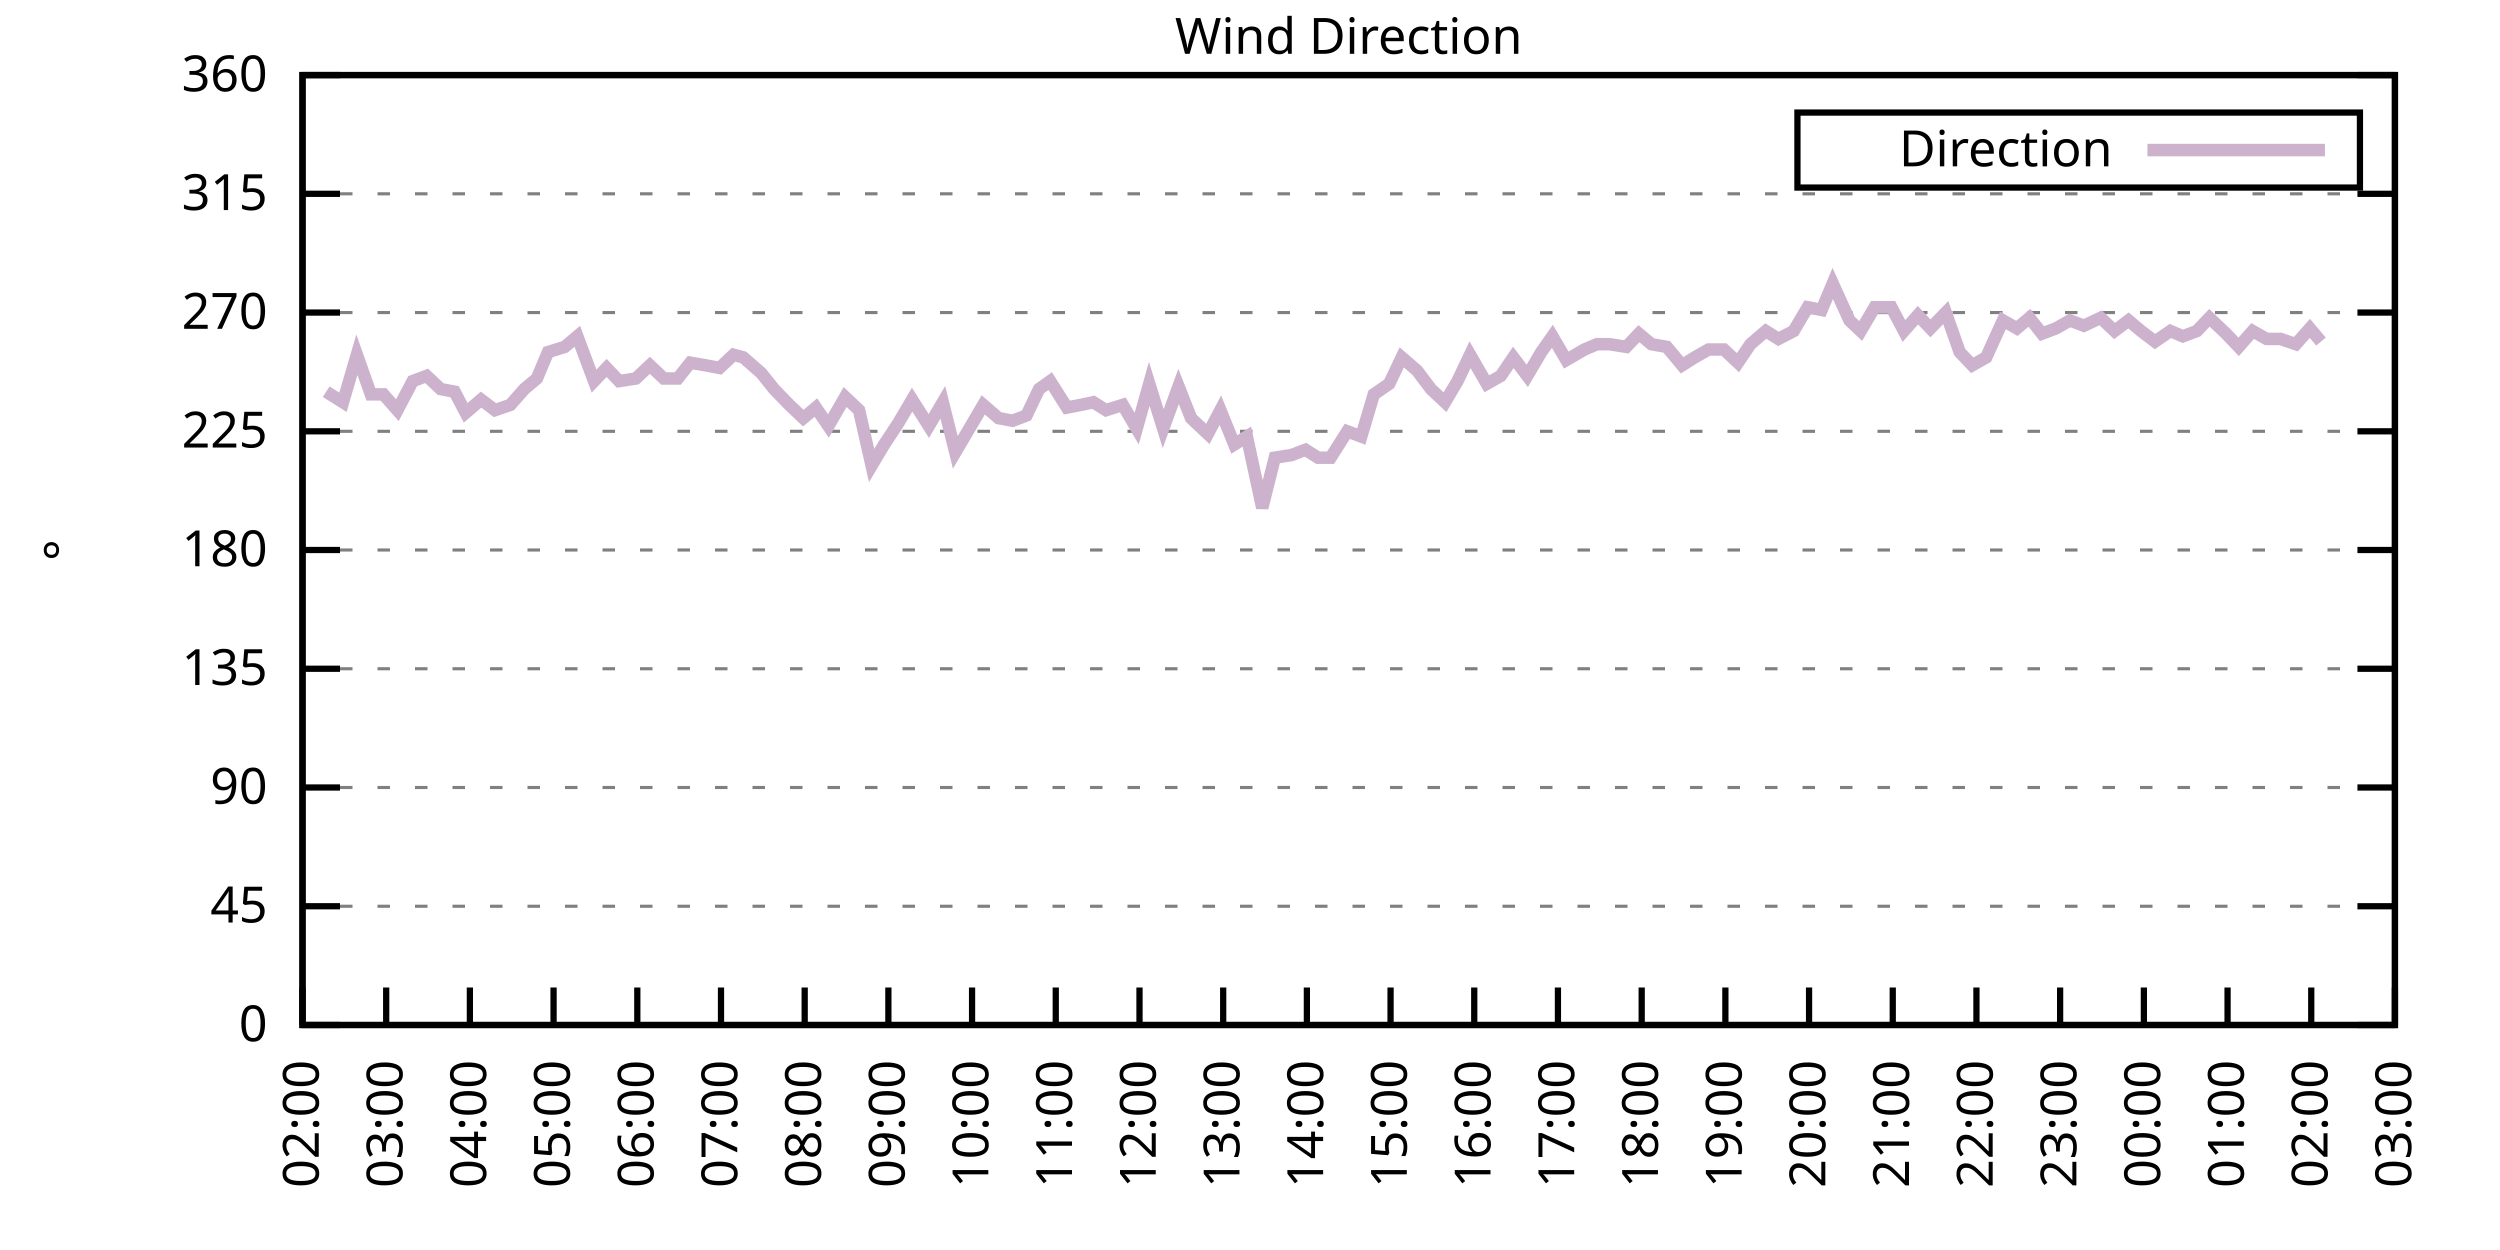
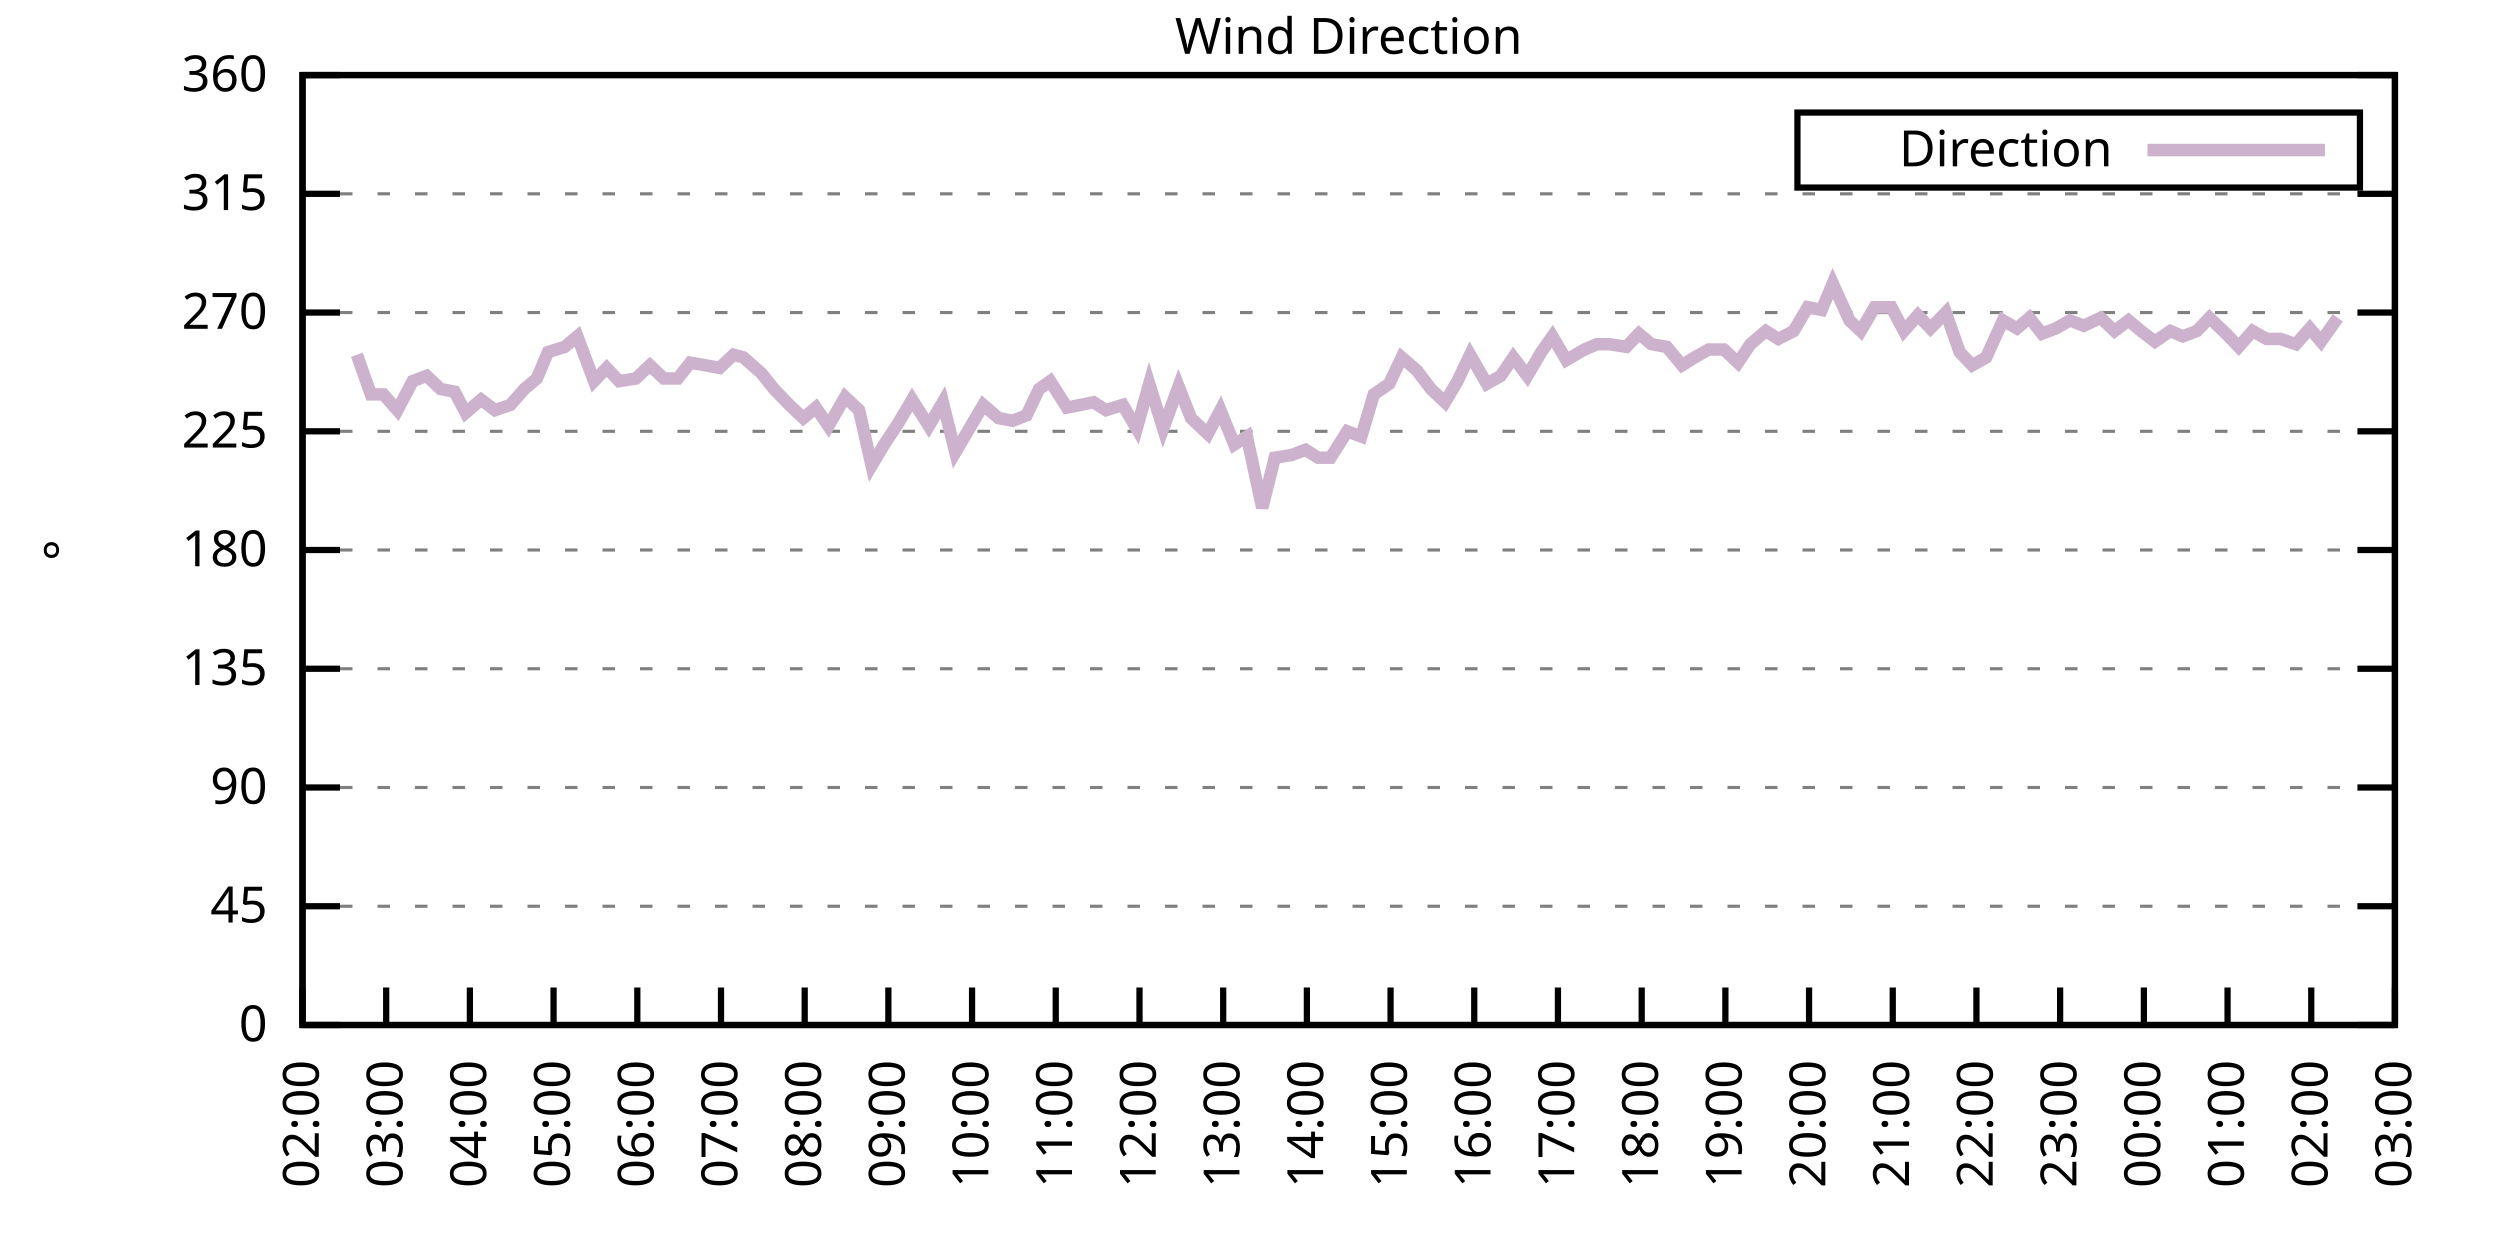
<svg xmlns="http://www.w3.org/2000/svg" xmlns:xlink="http://www.w3.org/1999/xlink" width="400" height="200" viewBox="0 0 400 200">
  <g id="gnuplot_canvas">
    <rect x="0" y="0" width="400" height="200" fill="none" />
    <defs>
      <circle id="gpDot" r="0.5" stroke-width="0.5" stroke="currentColor" />
      <path id="gpPt0" stroke-width="0.333" stroke="currentColor" d="M-1,0 h2 M0,-1 v2" />
      <path id="gpPt1" stroke-width="0.333" stroke="currentColor" d="M-1,-1 L1,1 M1,-1 L-1,1" />
      <path id="gpPt2" stroke-width="0.333" stroke="currentColor" d="M-1,0 L1,0 M0,-1 L0,1 M-1,-1 L1,1 M-1,1 L1,-1" />
      <rect id="gpPt3" stroke-width="0.333" stroke="currentColor" x="-1" y="-1" width="2" height="2" />
      <rect id="gpPt4" stroke-width="0.333" stroke="currentColor" fill="currentColor" x="-1" y="-1" width="2" height="2" />
      <circle id="gpPt5" stroke-width="0.333" stroke="currentColor" cx="0" cy="0" r="1" />
      <use xlink:href="#gpPt5" id="gpPt6" fill="currentColor" stroke="none" />
      <path id="gpPt7" stroke-width="0.333" stroke="currentColor" d="M0,-1.33 L-1.33,0.67 L1.33,0.67 z" />
      <use xlink:href="#gpPt7" id="gpPt8" fill="currentColor" stroke="none" />
      <use xlink:href="#gpPt7" id="gpPt9" stroke="currentColor" transform="rotate(180)" />
      <use xlink:href="#gpPt9" id="gpPt10" fill="currentColor" stroke="none" />
      <use xlink:href="#gpPt3" id="gpPt11" stroke="currentColor" transform="rotate(45)" />
      <use xlink:href="#gpPt11" id="gpPt12" fill="currentColor" stroke="none" />
      <path id="gpPt13" stroke-width="0.333" stroke="currentColor" d="M0,1.330 L1.265,0.411 L0.782,-1.067 L-0.782,-1.076 L-1.265,0.411 z" />
      <use xlink:href="#gpPt13" id="gpPt14" fill="currentColor" stroke="none" />
      <filter id="textbox" filterUnits="objectBoundingBox" x="0" y="0" height="1" width="1">
        <feFlood flood-color="white" flood-opacity="1" result="bgnd" />
        <feComposite in="SourceGraphic" in2="bgnd" operator="atop" />
      </filter>
      <filter id="greybox" filterUnits="objectBoundingBox" x="0" y="0" height="1" width="1">
        <feFlood flood-color="lightgrey" flood-opacity="1" result="grey" />
        <feComposite in="SourceGraphic" in2="grey" operator="atop" />
      </filter>
    </defs>
    <g fill="none" color="white" stroke="currentColor" stroke-width="1.00" stroke-linecap="butt" stroke-linejoin="miter">
</g>
    <g fill="none" color="black" stroke="currentColor" stroke-width="1.00" stroke-linecap="butt" stroke-linejoin="miter">
      <g stroke="none" shape-rendering="crispEdges">
        <polygon fill="rgb(255, 255, 255)" points="48.40,164.00 383.18,164.00 383.18,12.02 48.40,12.02 " />
      </g>
    </g>
    <g fill="none" color="black" stroke="currentColor" stroke-width="1.00" stroke-linecap="butt" stroke-linejoin="miter">
</g>
    <g fill="none" color="black" stroke="black" stroke-width="0.50" stroke-linecap="butt" stroke-linejoin="miter">
</g>
    <g fill="none" color="gray" stroke="currentColor" stroke-width="0.50" stroke-linecap="butt" stroke-linejoin="miter">
      <path stroke="gray" stroke-dasharray="2,4" class="gridline" d="M48.40,164.00 L383.19,164.00  " />
    </g>
    <g fill="none" color="gray" stroke="gray" stroke-width="1.00" stroke-linecap="butt" stroke-linejoin="miter">
</g>
    <g fill="none" color="black" stroke="currentColor" stroke-width="1.00" stroke-linecap="butt" stroke-linejoin="miter">
      <path stroke="black" d="M48.40,164.00 L54.40,164.00 M383.19,164.00 L377.19,164.00  " />
      <g transform="translate(42.80,166.60)" stroke="none" fill="black" font-family="Sans" font-size="8.00" text-anchor="end">
        <text>
          <tspan font-family="Sans"> 0</tspan>
        </text>
      </g>
    </g>
    <g fill="none" color="black" stroke="currentColor" stroke-width="1.00" stroke-linecap="butt" stroke-linejoin="miter">
</g>
    <g fill="none" color="black" stroke="black" stroke-width="0.50" stroke-linecap="butt" stroke-linejoin="miter">
</g>
    <g fill="none" color="gray" stroke="currentColor" stroke-width="0.50" stroke-linecap="butt" stroke-linejoin="miter">
      <path stroke="gray" stroke-dasharray="2,4" class="gridline" d="M48.40,145.00 L383.19,145.00  " />
    </g>
    <g fill="none" color="gray" stroke="gray" stroke-width="1.00" stroke-linecap="butt" stroke-linejoin="miter">
</g>
    <g fill="none" color="black" stroke="currentColor" stroke-width="1.00" stroke-linecap="butt" stroke-linejoin="miter">
      <path stroke="black" d="M48.40,145.00 L54.40,145.00 M383.19,145.00 L377.19,145.00  " />
      <g transform="translate(42.80,147.60)" stroke="none" fill="black" font-family="Sans" font-size="8.00" text-anchor="end">
        <text>
          <tspan font-family="Sans"> 45</tspan>
        </text>
      </g>
    </g>
    <g fill="none" color="black" stroke="currentColor" stroke-width="1.00" stroke-linecap="butt" stroke-linejoin="miter">
</g>
    <g fill="none" color="black" stroke="black" stroke-width="0.50" stroke-linecap="butt" stroke-linejoin="miter">
</g>
    <g fill="none" color="gray" stroke="currentColor" stroke-width="0.50" stroke-linecap="butt" stroke-linejoin="miter">
      <path stroke="gray" stroke-dasharray="2,4" class="gridline" d="M48.40,126.00 L383.19,126.00  " />
    </g>
    <g fill="none" color="gray" stroke="gray" stroke-width="1.00" stroke-linecap="butt" stroke-linejoin="miter">
</g>
    <g fill="none" color="black" stroke="currentColor" stroke-width="1.00" stroke-linecap="butt" stroke-linejoin="miter">
      <path stroke="black" d="M48.40,126.00 L54.40,126.00 M383.19,126.00 L377.19,126.00  " />
      <g transform="translate(42.80,128.60)" stroke="none" fill="black" font-family="Sans" font-size="8.00" text-anchor="end">
        <text>
          <tspan font-family="Sans"> 90</tspan>
        </text>
      </g>
    </g>
    <g fill="none" color="black" stroke="currentColor" stroke-width="1.00" stroke-linecap="butt" stroke-linejoin="miter">
</g>
    <g fill="none" color="black" stroke="black" stroke-width="0.50" stroke-linecap="butt" stroke-linejoin="miter">
</g>
    <g fill="none" color="gray" stroke="currentColor" stroke-width="0.50" stroke-linecap="butt" stroke-linejoin="miter">
      <path stroke="gray" stroke-dasharray="2,4" class="gridline" d="M48.40,107.00 L383.19,107.00  " />
    </g>
    <g fill="none" color="gray" stroke="gray" stroke-width="1.00" stroke-linecap="butt" stroke-linejoin="miter">
</g>
    <g fill="none" color="black" stroke="currentColor" stroke-width="1.00" stroke-linecap="butt" stroke-linejoin="miter">
      <path stroke="black" d="M48.40,107.00 L54.40,107.00 M383.19,107.00 L377.19,107.00  " />
      <g transform="translate(42.80,109.60)" stroke="none" fill="black" font-family="Sans" font-size="8.00" text-anchor="end">
        <text>
          <tspan font-family="Sans"> 135</tspan>
        </text>
      </g>
    </g>
    <g fill="none" color="black" stroke="currentColor" stroke-width="1.00" stroke-linecap="butt" stroke-linejoin="miter">
</g>
    <g fill="none" color="black" stroke="black" stroke-width="0.50" stroke-linecap="butt" stroke-linejoin="miter">
</g>
    <g fill="none" color="gray" stroke="currentColor" stroke-width="0.50" stroke-linecap="butt" stroke-linejoin="miter">
      <path stroke="gray" stroke-dasharray="2,4" class="gridline" d="M48.40,88.00 L383.19,88.00  " />
    </g>
    <g fill="none" color="gray" stroke="gray" stroke-width="1.00" stroke-linecap="butt" stroke-linejoin="miter">
</g>
    <g fill="none" color="black" stroke="currentColor" stroke-width="1.00" stroke-linecap="butt" stroke-linejoin="miter">
      <path stroke="black" d="M48.40,88.00 L54.40,88.00 M383.19,88.00 L377.19,88.00  " />
      <g transform="translate(42.80,90.60)" stroke="none" fill="black" font-family="Sans" font-size="8.00" text-anchor="end">
        <text>
          <tspan font-family="Sans"> 180</tspan>
        </text>
      </g>
    </g>
    <g fill="none" color="black" stroke="currentColor" stroke-width="1.00" stroke-linecap="butt" stroke-linejoin="miter">
</g>
    <g fill="none" color="black" stroke="black" stroke-width="0.50" stroke-linecap="butt" stroke-linejoin="miter">
</g>
    <g fill="none" color="gray" stroke="currentColor" stroke-width="0.50" stroke-linecap="butt" stroke-linejoin="miter">
      <path stroke="gray" stroke-dasharray="2,4" class="gridline" d="M48.40,69.01 L383.19,69.01  " />
    </g>
    <g fill="none" color="gray" stroke="gray" stroke-width="1.00" stroke-linecap="butt" stroke-linejoin="miter">
</g>
    <g fill="none" color="black" stroke="currentColor" stroke-width="1.00" stroke-linecap="butt" stroke-linejoin="miter">
      <path stroke="black" d="M48.40,69.01 L54.40,69.01 M383.19,69.01 L377.19,69.01  " />
      <g transform="translate(42.80,71.61)" stroke="none" fill="black" font-family="Sans" font-size="8.00" text-anchor="end">
        <text>
          <tspan font-family="Sans"> 225</tspan>
        </text>
      </g>
    </g>
    <g fill="none" color="black" stroke="currentColor" stroke-width="1.00" stroke-linecap="butt" stroke-linejoin="miter">
</g>
    <g fill="none" color="black" stroke="black" stroke-width="0.50" stroke-linecap="butt" stroke-linejoin="miter">
</g>
    <g fill="none" color="gray" stroke="currentColor" stroke-width="0.50" stroke-linecap="butt" stroke-linejoin="miter">
      <path stroke="gray" stroke-dasharray="2,4" class="gridline" d="M48.40,50.01 L383.19,50.01  " />
    </g>
    <g fill="none" color="gray" stroke="gray" stroke-width="1.00" stroke-linecap="butt" stroke-linejoin="miter">
</g>
    <g fill="none" color="black" stroke="currentColor" stroke-width="1.00" stroke-linecap="butt" stroke-linejoin="miter">
      <path stroke="black" d="M48.40,50.01 L54.40,50.01 M383.19,50.01 L377.19,50.01  " />
      <g transform="translate(42.80,52.61)" stroke="none" fill="black" font-family="Sans" font-size="8.00" text-anchor="end">
        <text>
          <tspan font-family="Sans"> 270</tspan>
        </text>
      </g>
    </g>
    <g fill="none" color="black" stroke="currentColor" stroke-width="1.00" stroke-linecap="butt" stroke-linejoin="miter">
</g>
    <g fill="none" color="black" stroke="black" stroke-width="0.50" stroke-linecap="butt" stroke-linejoin="miter">
</g>
    <g fill="none" color="gray" stroke="currentColor" stroke-width="0.50" stroke-linecap="butt" stroke-linejoin="miter">
      <path stroke="gray" stroke-dasharray="2,4" class="gridline" d="M48.40,31.01 L383.19,31.01  " />
    </g>
    <g fill="none" color="gray" stroke="gray" stroke-width="1.00" stroke-linecap="butt" stroke-linejoin="miter">
</g>
    <g fill="none" color="black" stroke="currentColor" stroke-width="1.00" stroke-linecap="butt" stroke-linejoin="miter">
      <path stroke="black" d="M48.40,31.01 L54.40,31.01 M383.19,31.01 L377.19,31.01  " />
      <g transform="translate(42.80,33.61)" stroke="none" fill="black" font-family="Sans" font-size="8.00" text-anchor="end">
        <text>
          <tspan font-family="Sans"> 315</tspan>
        </text>
      </g>
    </g>
    <g fill="none" color="black" stroke="currentColor" stroke-width="1.00" stroke-linecap="butt" stroke-linejoin="miter">
</g>
    <g fill="none" color="black" stroke="black" stroke-width="0.50" stroke-linecap="butt" stroke-linejoin="miter">
</g>
    <g fill="none" color="gray" stroke="currentColor" stroke-width="0.50" stroke-linecap="butt" stroke-linejoin="miter">
      <path stroke="gray" stroke-dasharray="2,4" class="gridline" d="M48.40,12.01 L383.19,12.01  " />
    </g>
    <g fill="none" color="gray" stroke="gray" stroke-width="1.00" stroke-linecap="butt" stroke-linejoin="miter">
</g>
    <g fill="none" color="black" stroke="currentColor" stroke-width="1.00" stroke-linecap="butt" stroke-linejoin="miter">
      <path stroke="black" d="M48.40,12.01 L54.40,12.01 M383.19,12.01 L377.19,12.01  " />
      <g transform="translate(42.80,14.61)" stroke="none" fill="black" font-family="Sans" font-size="8.00" text-anchor="end">
        <text>
          <tspan font-family="Sans"> 360</tspan>
        </text>
      </g>
    </g>
    <g fill="none" color="black" stroke="currentColor" stroke-width="1.00" stroke-linecap="butt" stroke-linejoin="miter">
      <path stroke="black" d="M48.40,164.00 L48.40,158.00  " />
      <g transform="translate(51.00,169.60) rotate(270.00)" stroke="none" fill="black" font-family="Sans" font-size="8.00" text-anchor="end">
        <text>
          <tspan font-family="Sans">02:00</tspan>
        </text>
      </g>
    </g>
    <g fill="none" color="black" stroke="currentColor" stroke-width="1.00" stroke-linecap="butt" stroke-linejoin="miter">
      <path stroke="black" d="M61.79,164.00 L61.79,158.00  " />
      <g transform="translate(64.39,169.60) rotate(270.00)" stroke="none" fill="black" font-family="Sans" font-size="8.00" text-anchor="end">
        <text>
          <tspan font-family="Sans">03:00</tspan>
        </text>
      </g>
    </g>
    <g fill="none" color="black" stroke="currentColor" stroke-width="1.00" stroke-linecap="butt" stroke-linejoin="miter">
      <path stroke="black" d="M75.18,164.00 L75.18,158.00  " />
      <g transform="translate(77.78,169.60) rotate(270.00)" stroke="none" fill="black" font-family="Sans" font-size="8.00" text-anchor="end">
        <text>
          <tspan font-family="Sans">04:00</tspan>
        </text>
      </g>
    </g>
    <g fill="none" color="black" stroke="currentColor" stroke-width="1.00" stroke-linecap="butt" stroke-linejoin="miter">
      <path stroke="black" d="M88.57,164.00 L88.57,158.00  " />
      <g transform="translate(91.17,169.60) rotate(270.00)" stroke="none" fill="black" font-family="Sans" font-size="8.00" text-anchor="end">
        <text>
          <tspan font-family="Sans">05:00</tspan>
        </text>
      </g>
    </g>
    <g fill="none" color="black" stroke="currentColor" stroke-width="1.00" stroke-linecap="butt" stroke-linejoin="miter">
      <path stroke="black" d="M101.97,164.00 L101.97,158.00  " />
      <g transform="translate(104.57,169.60) rotate(270.00)" stroke="none" fill="black" font-family="Sans" font-size="8.00" text-anchor="end">
        <text>
          <tspan font-family="Sans">06:00</tspan>
        </text>
      </g>
    </g>
    <g fill="none" color="black" stroke="currentColor" stroke-width="1.00" stroke-linecap="butt" stroke-linejoin="miter">
      <path stroke="black" d="M115.36,164.00 L115.36,158.00  " />
      <g transform="translate(117.96,169.60) rotate(270.00)" stroke="none" fill="black" font-family="Sans" font-size="8.00" text-anchor="end">
        <text>
          <tspan font-family="Sans">07:00</tspan>
        </text>
      </g>
    </g>
    <g fill="none" color="black" stroke="currentColor" stroke-width="1.00" stroke-linecap="butt" stroke-linejoin="miter">
      <path stroke="black" d="M128.75,164.00 L128.75,158.00  " />
      <g transform="translate(131.35,169.60) rotate(270.00)" stroke="none" fill="black" font-family="Sans" font-size="8.00" text-anchor="end">
        <text>
          <tspan font-family="Sans">08:00</tspan>
        </text>
      </g>
    </g>
    <g fill="none" color="black" stroke="currentColor" stroke-width="1.00" stroke-linecap="butt" stroke-linejoin="miter">
      <path stroke="black" d="M142.14,164.00 L142.14,158.00  " />
      <g transform="translate(144.74,169.60) rotate(270.00)" stroke="none" fill="black" font-family="Sans" font-size="8.00" text-anchor="end">
        <text>
          <tspan font-family="Sans">09:00</tspan>
        </text>
      </g>
    </g>
    <g fill="none" color="black" stroke="currentColor" stroke-width="1.00" stroke-linecap="butt" stroke-linejoin="miter">
      <path stroke="black" d="M155.53,164.00 L155.53,158.00  " />
      <g transform="translate(158.13,169.60) rotate(270.00)" stroke="none" fill="black" font-family="Sans" font-size="8.00" text-anchor="end">
        <text>
          <tspan font-family="Sans">10:00</tspan>
        </text>
      </g>
    </g>
    <g fill="none" color="black" stroke="currentColor" stroke-width="1.00" stroke-linecap="butt" stroke-linejoin="miter">
      <path stroke="black" d="M168.92,164.00 L168.92,158.00  " />
      <g transform="translate(171.52,169.60) rotate(270.00)" stroke="none" fill="black" font-family="Sans" font-size="8.00" text-anchor="end">
        <text>
          <tspan font-family="Sans">11:00</tspan>
        </text>
      </g>
    </g>
    <g fill="none" color="black" stroke="currentColor" stroke-width="1.00" stroke-linecap="butt" stroke-linejoin="miter">
      <path stroke="black" d="M182.32,164.00 L182.32,158.00  " />
      <g transform="translate(184.92,169.60) rotate(270.00)" stroke="none" fill="black" font-family="Sans" font-size="8.00" text-anchor="end">
        <text>
          <tspan font-family="Sans">12:00</tspan>
        </text>
      </g>
    </g>
    <g fill="none" color="black" stroke="currentColor" stroke-width="1.00" stroke-linecap="butt" stroke-linejoin="miter">
      <path stroke="black" d="M195.71,164.00 L195.71,158.00  " />
      <g transform="translate(198.31,169.60) rotate(270.00)" stroke="none" fill="black" font-family="Sans" font-size="8.00" text-anchor="end">
        <text>
          <tspan font-family="Sans">13:00</tspan>
        </text>
      </g>
    </g>
    <g fill="none" color="black" stroke="currentColor" stroke-width="1.00" stroke-linecap="butt" stroke-linejoin="miter">
      <path stroke="black" d="M209.10,164.00 L209.10,158.00  " />
      <g transform="translate(211.70,169.60) rotate(270.00)" stroke="none" fill="black" font-family="Sans" font-size="8.00" text-anchor="end">
        <text>
          <tspan font-family="Sans">14:00</tspan>
        </text>
      </g>
    </g>
    <g fill="none" color="black" stroke="currentColor" stroke-width="1.00" stroke-linecap="butt" stroke-linejoin="miter">
      <path stroke="black" d="M222.49,164.00 L222.49,158.00  " />
      <g transform="translate(225.09,169.60) rotate(270.00)" stroke="none" fill="black" font-family="Sans" font-size="8.00" text-anchor="end">
        <text>
          <tspan font-family="Sans">15:00</tspan>
        </text>
      </g>
    </g>
    <g fill="none" color="black" stroke="currentColor" stroke-width="1.00" stroke-linecap="butt" stroke-linejoin="miter">
      <path stroke="black" d="M235.88,164.00 L235.88,158.00  " />
      <g transform="translate(238.48,169.60) rotate(270.00)" stroke="none" fill="black" font-family="Sans" font-size="8.00" text-anchor="end">
        <text>
          <tspan font-family="Sans">16:00</tspan>
        </text>
      </g>
    </g>
    <g fill="none" color="black" stroke="currentColor" stroke-width="1.00" stroke-linecap="butt" stroke-linejoin="miter">
      <path stroke="black" d="M249.27,164.00 L249.27,158.00  " />
      <g transform="translate(251.87,169.60) rotate(270.00)" stroke="none" fill="black" font-family="Sans" font-size="8.00" text-anchor="end">
        <text>
          <tspan font-family="Sans">17:00</tspan>
        </text>
      </g>
    </g>
    <g fill="none" color="black" stroke="currentColor" stroke-width="1.00" stroke-linecap="butt" stroke-linejoin="miter">
      <path stroke="black" d="M262.67,164.00 L262.67,158.00  " />
      <g transform="translate(265.27,169.60) rotate(270.00)" stroke="none" fill="black" font-family="Sans" font-size="8.00" text-anchor="end">
        <text>
          <tspan font-family="Sans">18:00</tspan>
        </text>
      </g>
    </g>
    <g fill="none" color="black" stroke="currentColor" stroke-width="1.00" stroke-linecap="butt" stroke-linejoin="miter">
      <path stroke="black" d="M276.06,164.00 L276.06,158.00  " />
      <g transform="translate(278.66,169.60) rotate(270.00)" stroke="none" fill="black" font-family="Sans" font-size="8.00" text-anchor="end">
        <text>
          <tspan font-family="Sans">19:00</tspan>
        </text>
      </g>
    </g>
    <g fill="none" color="black" stroke="currentColor" stroke-width="1.00" stroke-linecap="butt" stroke-linejoin="miter">
      <path stroke="black" d="M289.45,164.00 L289.45,158.00  " />
      <g transform="translate(292.05,169.60) rotate(270.00)" stroke="none" fill="black" font-family="Sans" font-size="8.00" text-anchor="end">
        <text>
          <tspan font-family="Sans">20:00</tspan>
        </text>
      </g>
    </g>
    <g fill="none" color="black" stroke="currentColor" stroke-width="1.00" stroke-linecap="butt" stroke-linejoin="miter">
      <path stroke="black" d="M302.84,164.00 L302.84,158.00  " />
      <g transform="translate(305.44,169.60) rotate(270.00)" stroke="none" fill="black" font-family="Sans" font-size="8.00" text-anchor="end">
        <text>
          <tspan font-family="Sans">21:00</tspan>
        </text>
      </g>
    </g>
    <g fill="none" color="black" stroke="currentColor" stroke-width="1.00" stroke-linecap="butt" stroke-linejoin="miter">
      <path stroke="black" d="M316.23,164.00 L316.23,158.00  " />
      <g transform="translate(318.83,169.60) rotate(270.00)" stroke="none" fill="black" font-family="Sans" font-size="8.00" text-anchor="end">
        <text>
          <tspan font-family="Sans">22:00</tspan>
        </text>
      </g>
    </g>
    <g fill="none" color="black" stroke="currentColor" stroke-width="1.00" stroke-linecap="butt" stroke-linejoin="miter">
      <path stroke="black" d="M329.62,164.00 L329.62,158.00  " />
      <g transform="translate(332.22,169.60) rotate(270.00)" stroke="none" fill="black" font-family="Sans" font-size="8.00" text-anchor="end">
        <text>
          <tspan font-family="Sans">23:00</tspan>
        </text>
      </g>
    </g>
    <g fill="none" color="black" stroke="currentColor" stroke-width="1.00" stroke-linecap="butt" stroke-linejoin="miter">
      <path stroke="black" d="M343.02,164.00 L343.02,158.00  " />
      <g transform="translate(345.62,169.60) rotate(270.00)" stroke="none" fill="black" font-family="Sans" font-size="8.00" text-anchor="end">
        <text>
          <tspan font-family="Sans">00:00</tspan>
        </text>
      </g>
    </g>
    <g fill="none" color="black" stroke="currentColor" stroke-width="1.00" stroke-linecap="butt" stroke-linejoin="miter">
      <path stroke="black" d="M356.41,164.00 L356.41,158.00  " />
      <g transform="translate(359.01,169.60) rotate(270.00)" stroke="none" fill="black" font-family="Sans" font-size="8.00" text-anchor="end">
        <text>
          <tspan font-family="Sans">01:00</tspan>
        </text>
      </g>
    </g>
    <g fill="none" color="black" stroke="currentColor" stroke-width="1.00" stroke-linecap="butt" stroke-linejoin="miter">
      <path stroke="black" d="M369.80,164.00 L369.80,158.00  " />
      <g transform="translate(372.40,169.60) rotate(270.00)" stroke="none" fill="black" font-family="Sans" font-size="8.00" text-anchor="end">
        <text>
          <tspan font-family="Sans">02:00</tspan>
        </text>
      </g>
    </g>
    <g fill="none" color="black" stroke="currentColor" stroke-width="1.00" stroke-linecap="butt" stroke-linejoin="miter">
      <path stroke="black" d="M383.19,164.00 L383.19,158.00  " />
      <g transform="translate(385.79,169.60) rotate(270.00)" stroke="none" fill="black" font-family="Sans" font-size="8.00" text-anchor="end">
        <text>
          <tspan font-family="Sans">03:00</tspan>
        </text>
      </g>
    </g>
    <g fill="none" color="black" stroke="currentColor" stroke-width="1.00" stroke-linecap="butt" stroke-linejoin="miter">
</g>
    <g fill="none" color="black" stroke="currentColor" stroke-width="1.00" stroke-linecap="butt" stroke-linejoin="miter">
      <path stroke="black" d="M48.40,12.01 L48.40,164.00 L383.19,164.00 L383.19,12.01 L48.40,12.01 Z  " />
    </g>
    <g fill="none" color="black" stroke="currentColor" stroke-width="1.00" stroke-linecap="butt" stroke-linejoin="miter">
</g>
    <g fill="none" color="black" stroke="currentColor" stroke-width="1.00" stroke-linecap="butt" stroke-linejoin="miter">
      <path stroke="black" d="M287.59,30.01 L287.59,18.01 L377.59,18.01 L377.59,30.01 L287.59,30.01 Z  " />
    </g>
    <g id="Wind_direction_plot_1">
      <g fill="none" color="white" stroke="black" stroke-width="2.00" stroke-linecap="butt" stroke-linejoin="miter">
</g>
      <g fill="none" color="black" stroke="currentColor" stroke-width="2.00" stroke-linecap="butt" stroke-linejoin="miter">
        <g transform="translate(337.99,26.61)" stroke="none" fill="black" font-family="Sans" font-size="8.00" text-anchor="end">
          <text>
            <tspan font-family="Sans">Direction</tspan>
          </text>
        </g>
      </g>
      <g fill="none" color="black" stroke="currentColor" stroke-width="2.00" stroke-linecap="butt" stroke-linejoin="miter">
-         <path stroke="rgb(204, 178, 204)" d="M343.59,24.01 L371.99,24.01 M52.19,62.67 L54.87,64.36 L57.10,56.76 L59.34,63.10 L61.35,63.10 L63.58,65.63   L66.03,60.98 L68.26,60.14 L70.50,62.25 L72.73,62.67 L74.51,66.05 L76.97,63.94 L79.20,65.63 L81.66,64.78   L83.89,62.25 L85.90,60.56 L87.68,56.34 L90.36,55.50 L92.37,53.81 L95.05,60.98 L97.06,58.87 L99.06,60.98   L101.74,60.56 L103.98,58.45 L106.21,60.56 L108.44,60.56 L110.45,58.03 L112.90,58.45 L115.13,58.87 L117.37,56.76   L118.93,57.18 L121.83,59.72 L123.84,62.25 L126.29,64.78 L128.53,66.90 L130.54,65.21 L132.54,68.16 L135.22,63.52   L137.45,65.63 L139.46,74.49 L141.47,71.12 L143.70,67.74 L145.94,63.94 L148.61,68.16 L150.85,64.36 L152.85,72.38   L155.09,68.58 L157.32,64.78 L159.77,66.90 L162.01,67.32 L164.24,66.47 L166.25,62.25 L168.03,60.98 L170.71,65.21   L172.94,64.78 L174.95,64.36 L176.96,65.63 L179.64,64.78 L181.87,68.58 L183.88,61.41 L186.11,68.58 L188.57,61.83   L190.57,66.90 L193.25,69.43 L195.26,65.63 L197.49,71.12 L199.50,69.85 L201.96,81.25 L203.97,73.23 L206.64,72.81   L208.88,71.96 L210.88,73.23 L212.89,73.23 L215.57,69.01 L217.80,69.85 L219.81,63.10 L222.27,61.41 L224.28,57.18   L226.73,59.30 L228.96,62.25 L231.20,64.36 L233.20,60.98 L235.21,56.76 L237.89,61.41 L240.12,60.14 L242.13,57.18   L244.36,60.14 L246.60,56.34 L248.38,53.81 L250.61,57.61 L253.51,55.92 L255.52,55.07 L257.53,55.07 L260.21,55.50   L262.22,53.39 L264.23,55.07 L266.68,55.50 L269.14,58.45 L271.15,57.18 L273.38,55.92 L275.83,55.92 L278.07,58.03   L280.07,55.07 L282.53,52.96 L284.54,54.23 L286.99,52.96 L289.23,49.16 L291.46,49.59 L293.24,45.36 L295.92,51.27   L297.71,52.96 L299.94,49.16 L302.62,49.16 L304.63,52.96 L306.86,50.43 L308.87,52.54 L311.32,50.01 L313.55,56.34   L315.56,58.45 L317.79,57.18 L320.47,51.27 L322.70,52.54 L324.71,50.85 L326.72,53.39 L328.95,52.54 L331.19,51.27   L333.42,52.12 L336.10,50.85 L338.33,52.96 L340.56,51.27 L342.57,52.96 L344.80,54.65 L347.26,52.96 L349.26,53.81   L351.50,52.96 L353.51,50.85 L356.18,53.39 L358.19,55.50 L360.42,52.96 L362.66,54.23 L364.89,54.23 L367.34,55.07   L369.58,52.54 L371.36,54.65  " />
+         <path stroke="rgb(204, 178, 204)" d="M343.59,24.01 L371.99,24.01 M57.10,56.76 L59.34,63.10 L61.35,63.10 L63.58,65.63 L66.03,60.98 L68.26,60.14   L70.50,62.25 L72.73,62.67 L74.51,66.05 L76.97,63.94 L79.20,65.63 L81.66,64.78 L83.89,62.25 L85.90,60.56   L87.68,56.34 L90.36,55.50 L92.37,53.81 L95.05,60.98 L97.06,58.87 L99.06,60.98 L101.74,60.56 L103.98,58.45   L106.21,60.56 L108.44,60.56 L110.45,58.03 L112.90,58.45 L115.13,58.87 L117.37,56.76 L118.93,57.18 L121.83,59.72   L123.84,62.25 L126.29,64.78 L128.53,66.90 L130.54,65.21 L132.54,68.16 L135.22,63.52 L137.45,65.63 L139.46,74.49   L141.47,71.12 L143.70,67.74 L145.94,63.94 L148.61,68.16 L150.85,64.36 L152.85,72.38 L155.09,68.58 L157.32,64.78   L159.77,66.90 L162.01,67.32 L164.24,66.47 L166.25,62.25 L168.03,60.98 L170.71,65.21 L172.94,64.78 L174.95,64.36   L176.96,65.63 L179.64,64.78 L181.87,68.58 L183.88,61.41 L186.11,68.58 L188.57,61.83 L190.57,66.90 L193.25,69.43   L195.26,65.63 L197.49,71.12 L199.50,69.85 L201.96,81.25 L203.97,73.23 L206.64,72.81 L208.88,71.96 L210.88,73.23   L212.89,73.23 L215.57,69.01 L217.80,69.85 L219.81,63.10 L222.27,61.41 L224.28,57.18 L226.73,59.30 L228.96,62.25   L231.20,64.36 L233.20,60.98 L235.21,56.76 L237.89,61.41 L240.12,60.14 L242.13,57.18 L244.36,60.14 L246.60,56.34   L248.38,53.81 L250.61,57.61 L253.51,55.92 L255.52,55.07 L257.53,55.07 L260.21,55.50 L262.22,53.39 L264.23,55.07   L266.68,55.50 L269.14,58.45 L271.15,57.18 L273.38,55.92 L275.83,55.92 L278.07,58.03 L280.07,55.07 L282.53,52.96   L284.54,54.23 L286.99,52.96 L289.23,49.16 L291.46,49.59 L293.24,45.36 L295.92,51.27 L297.71,52.96 L299.94,49.16   L302.62,49.16 L304.63,52.96 L306.86,50.43 L308.87,52.54 L311.32,50.01 L313.55,56.34 L315.56,58.45 L317.79,57.18   L320.47,51.27 L322.70,52.54 L324.71,50.85 L326.72,53.39 L328.95,52.54 L331.19,51.27 L333.42,52.12 L336.10,50.85   L338.33,52.96 L340.56,51.27 L342.57,52.96 L344.80,54.65 L347.26,52.96 L349.26,53.81 L351.50,52.96 L353.51,50.85   L356.18,53.39 L358.19,55.50 L360.42,52.96 L362.66,54.23 L364.89,54.23 L367.34,55.07 L369.58,52.54 L371.36,54.65   L374.04,50.85  " />
      </g>
    </g>
    <g fill="none" color="black" stroke="currentColor" stroke-width="2.00" stroke-linecap="butt" stroke-linejoin="miter">
</g>
    <g fill="none" color="black" stroke="black" stroke-width="1.00" stroke-linecap="butt" stroke-linejoin="miter">
</g>
    <g fill="none" color="black" stroke="currentColor" stroke-width="1.00" stroke-linecap="butt" stroke-linejoin="miter">
      <path stroke="black" d="M48.40,12.01 L48.40,164.00 L383.19,164.00 L383.19,12.01 L48.40,12.01 Z  " />
      <g transform="translate(12.80,88.01) rotate(270.00)" stroke="none" fill="black" font-family="Sans" font-size="8.00" text-anchor="middle">
        <text>
          <tspan font-family="Sans">°</tspan>
        </text>
      </g>
    </g>
    <g fill="none" color="black" stroke="currentColor" stroke-width="1.00" stroke-linecap="butt" stroke-linejoin="miter">
</g>
    <g fill="none" color="black" stroke="currentColor" stroke-width="1.00" stroke-linecap="butt" stroke-linejoin="miter">
      <g transform="translate(215.79,8.61)" stroke="none" fill="black" font-family="Sans" font-size="8.00" text-anchor="middle">
        <text>
          <tspan font-family="Sans">Wind Direction</tspan>
        </text>
      </g>
    </g>
    <g fill="none" color="black" stroke="currentColor" stroke-width="1.00" stroke-linecap="butt" stroke-linejoin="miter">
</g>
  </g>
</svg>
